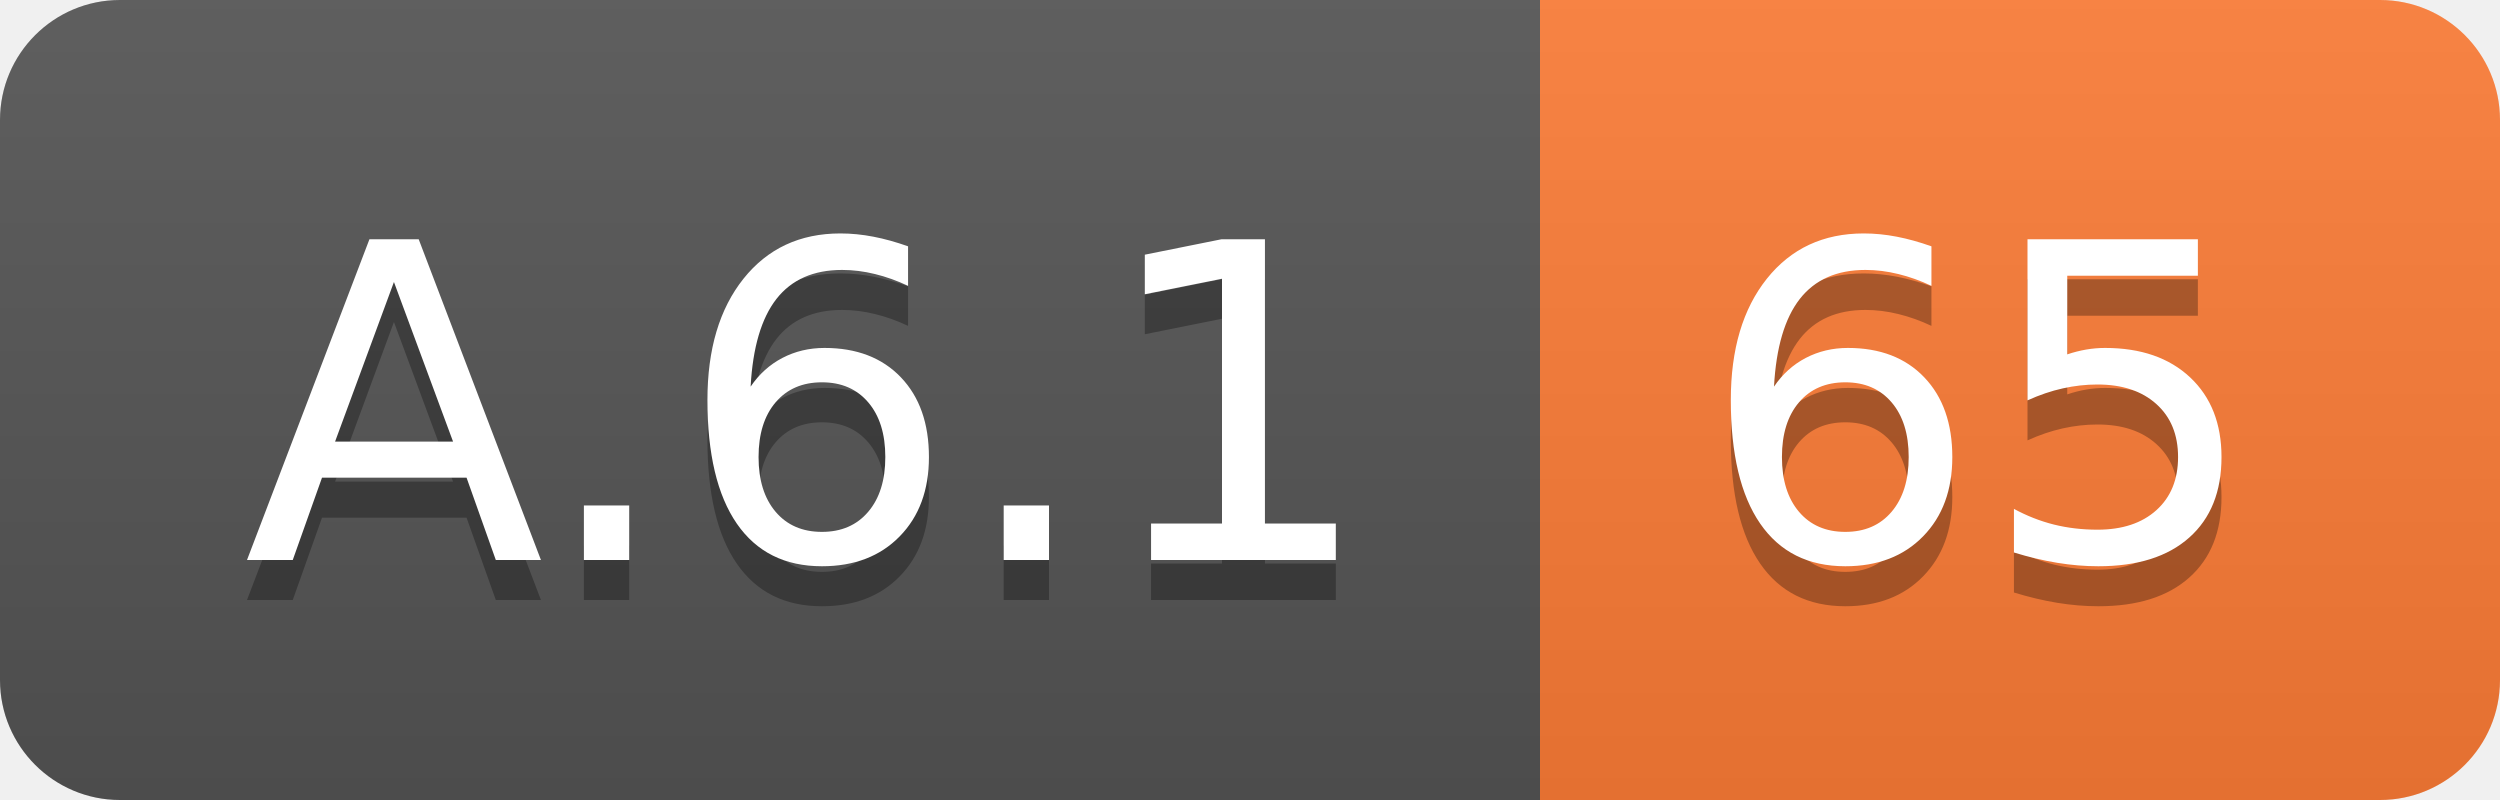
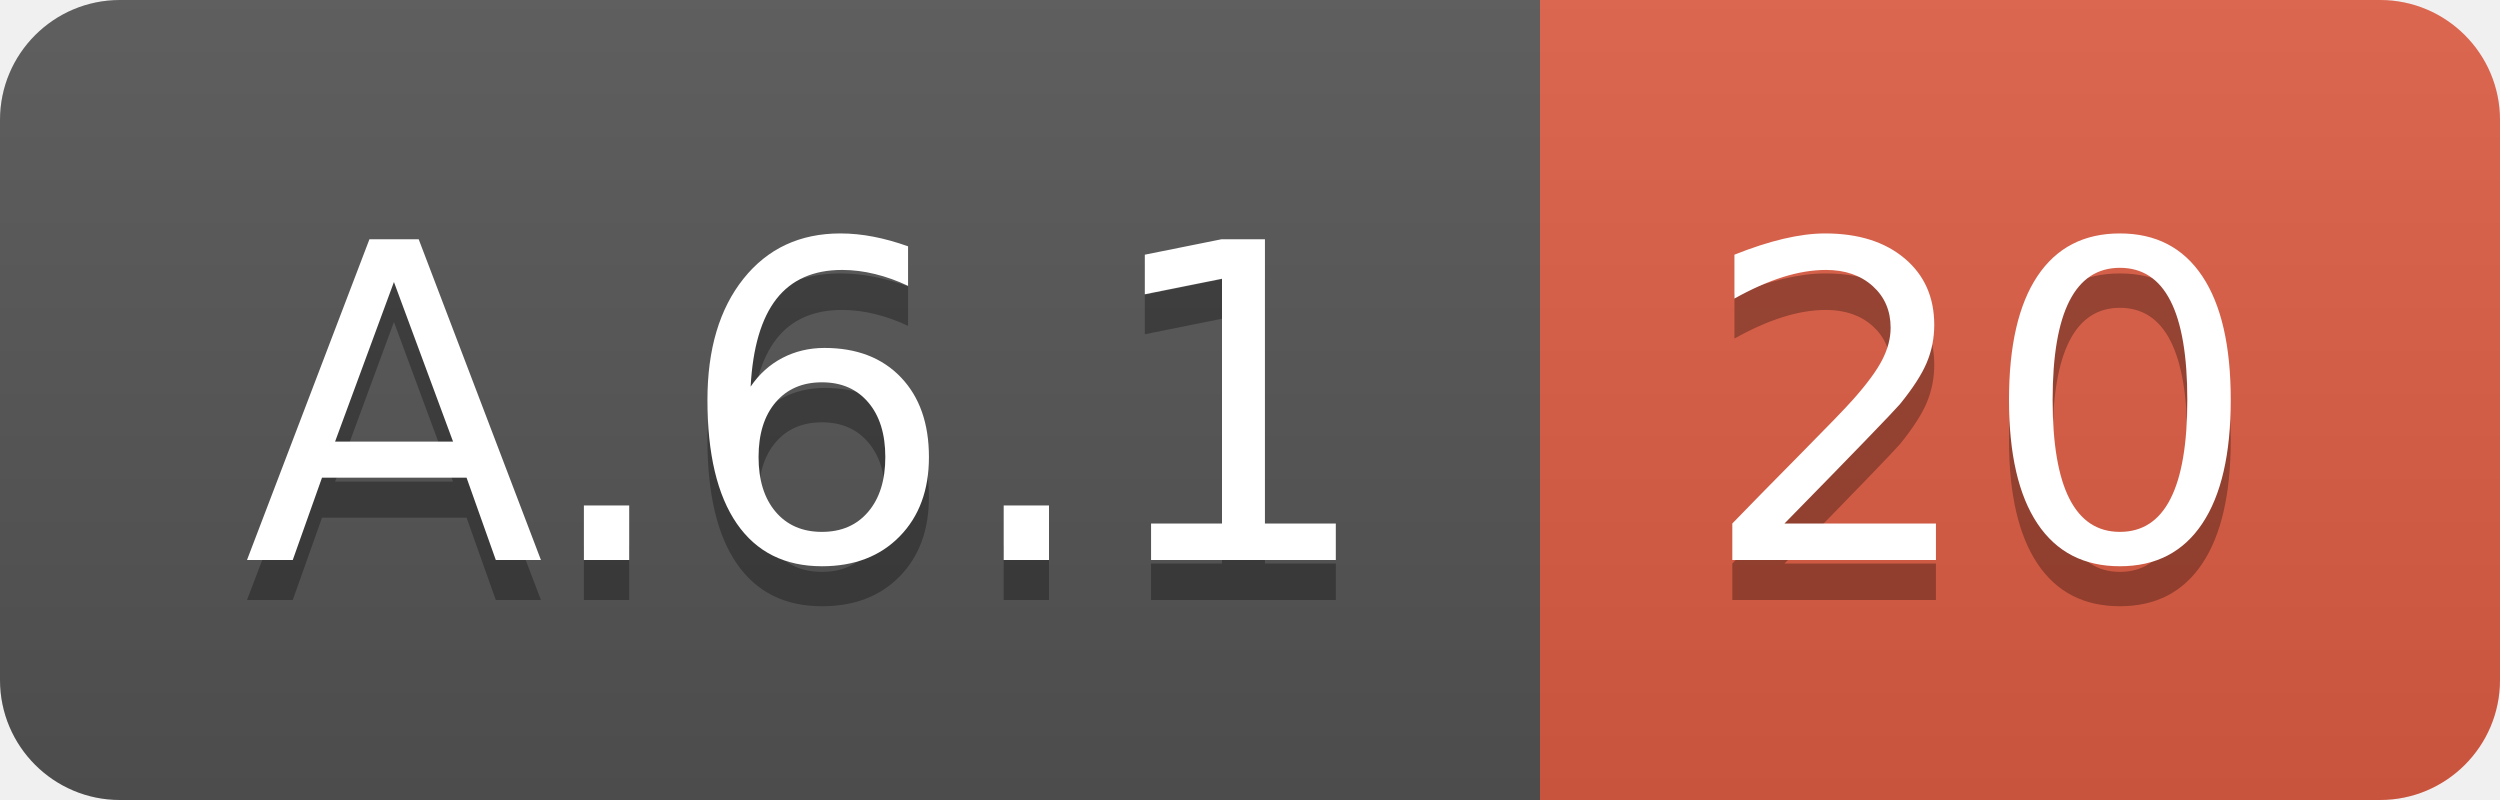
<svg xmlns="http://www.w3.org/2000/svg" width="62.5" height="20">
  <linearGradient id="smooth" x2="0" y2="100%">
    <stop offset="0" stop-color="#bbb" stop-opacity=".1" />
    <stop offset="1" stop-opacity=".1" />
  </linearGradient>
  <clipPath id="round">
    <rect width="62.5" height="20" rx="3" fill="#fff" />
  </clipPath>
  <g clip-path="url(#round)">
    <rect width="38.5" height="20" fill="#555" />
-     <rect x="38.5" width="24.0" height="20" fill="#fe7d37" />
+     <rect x="38.5" width="24.0" height="20" fill="#e05d44" />
    <rect width="62.5" height="20" fill="url(#smooth)" />
  </g>
  <g fill="#fff" text-anchor="middle" font-family="DejaVu Sans,Verdana,Geneva,sans-serif" font-size="110">
    <text x="202.5" y="150" fill="#010101" fill-opacity=".3" transform="scale(0.1)" textLength="285.0" lengthAdjust="spacing">A.6.1</text>
    <text x="202.5" y="140" transform="scale(0.1)" textLength="285.0" lengthAdjust="spacing">A.6.1</text>
-     <text x="495.0" y="150" fill="#010101" fill-opacity=".3" transform="scale(0.1)" textLength="140.0" lengthAdjust="spacing">65</text>
-     <text x="495.0" y="140" transform="scale(0.1)" textLength="140.0" lengthAdjust="spacing">65</text>
+     <text x="495.0" y="150" fill="#010101" fill-opacity=".3" transform="scale(0.1)" textLength="140.0" lengthAdjust="spacing">20</text>
+     <text x="495.0" y="140" transform="scale(0.1)" textLength="140.0" lengthAdjust="spacing">20</text>
  </g>
</svg>
